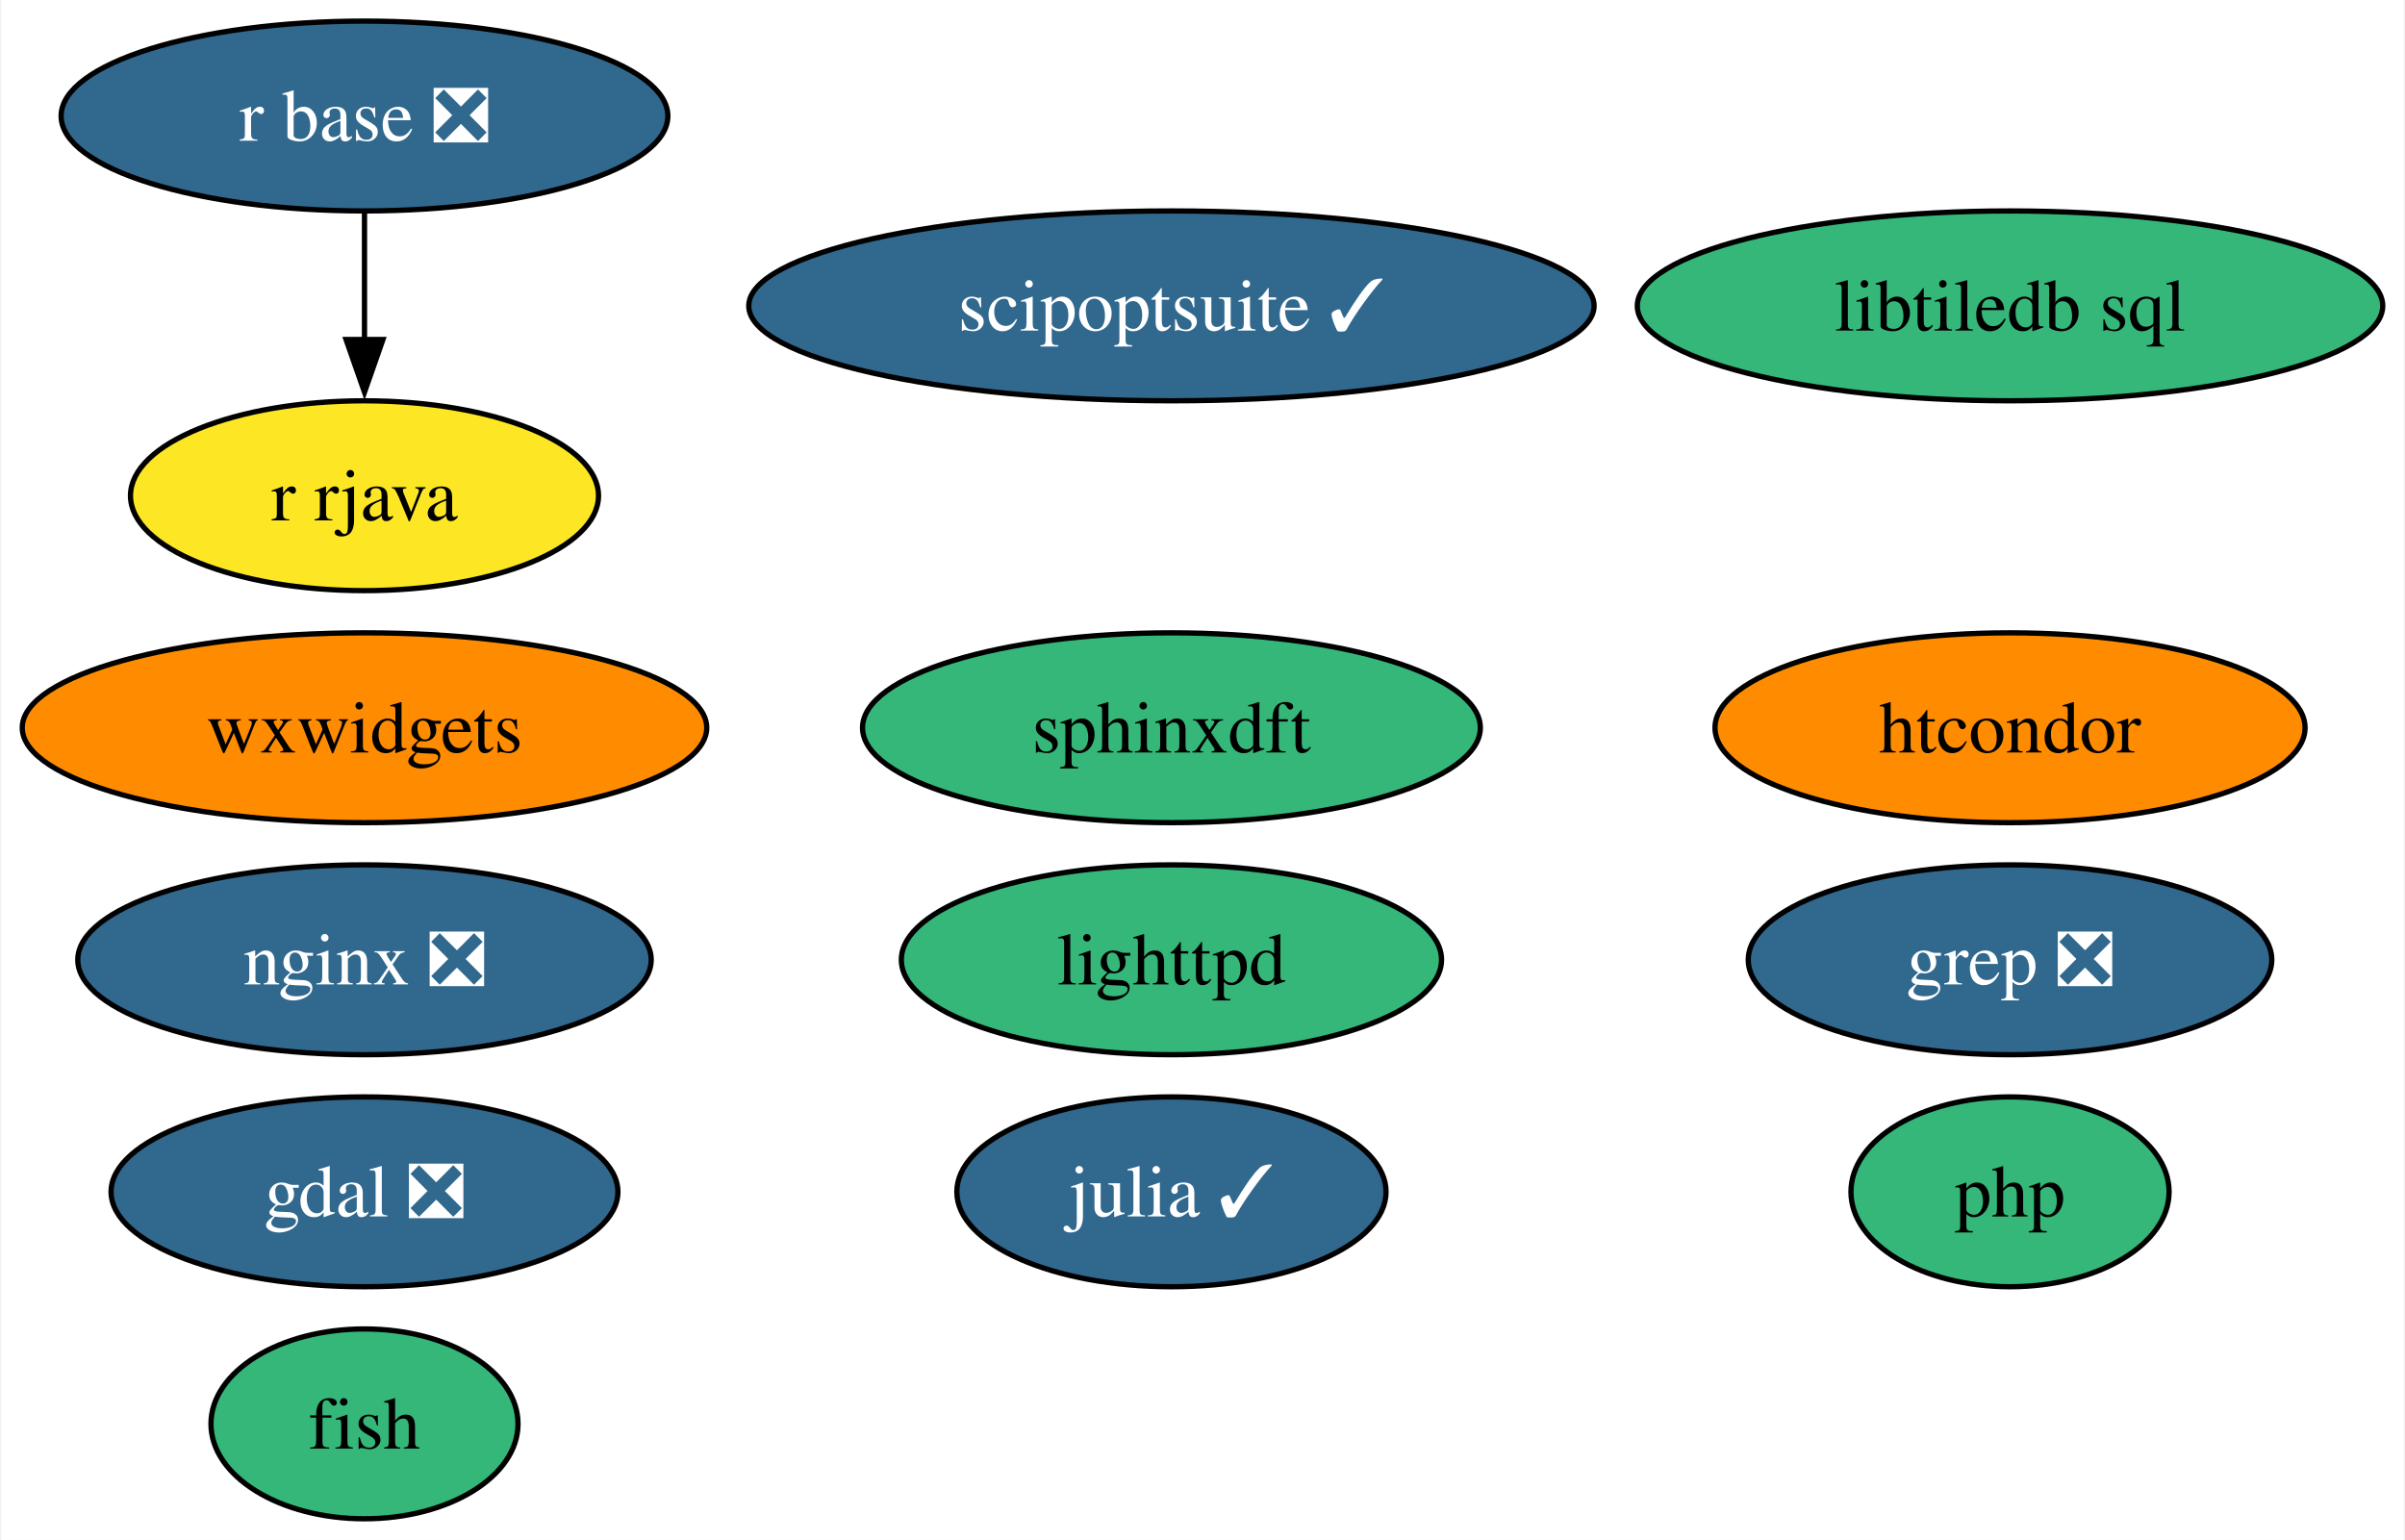
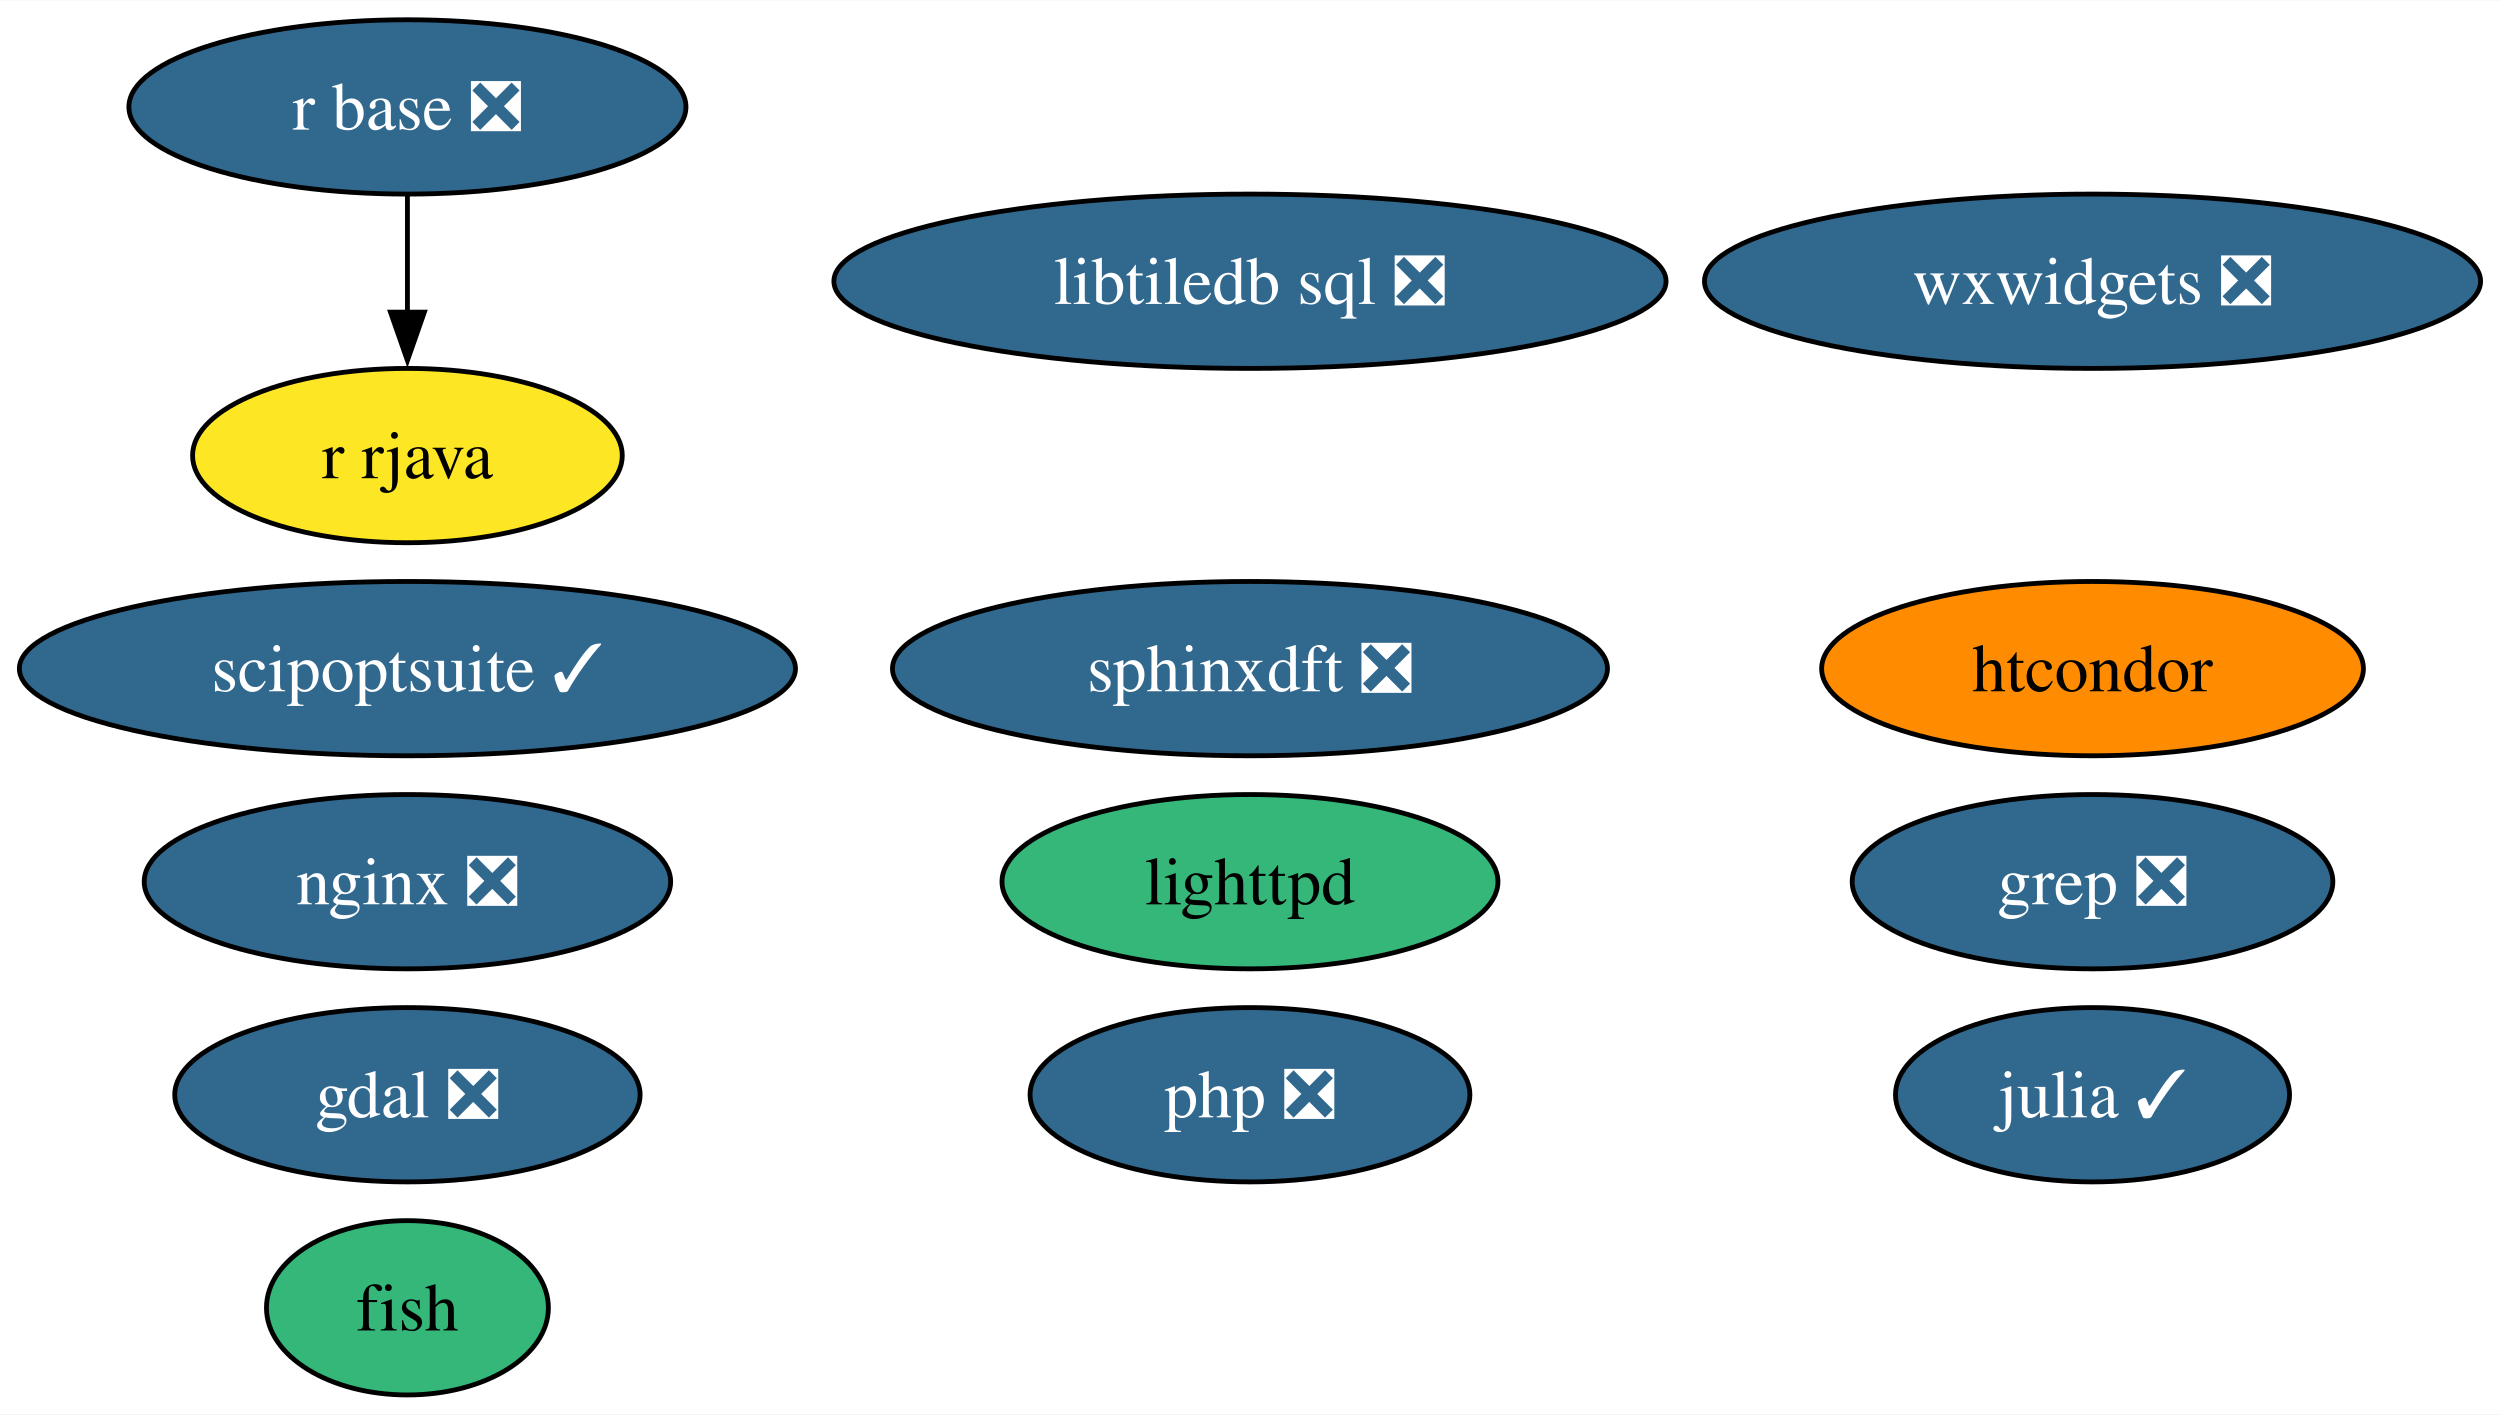
- <svg xmlns="http://www.w3.org/2000/svg" xmlns:xlink="http://www.w3.org/1999/xlink" width="456pt" height="292pt" viewBox="0.00 0.00 455.56 292.00">
+ <svg xmlns="http://www.w3.org/2000/svg" xmlns:xlink="http://www.w3.org/1999/xlink" width="516pt" height="292pt" viewBox="0.00 0.00 516.29 292.00">
  <g id="graph0" class="graph" transform="scale(1 1) rotate(0) translate(4 288)">
-     <polygon fill="white" stroke="none" points="-4,4 -4,-288 451.56,-288 451.56,4 -4,4" />
+     <polygon fill="white" stroke="none" points="-4,4 -4,-288 512.29,-288 512.29,4 -4,4" />
    <g id="node1" class="node">
      <g id="a_node1">
        <a xlink:href="https://github.com/conda-forge/fish-feedstock" xlink:title="fish">
-           <ellipse fill="#35b779" stroke="black" cx="64.89" cy="-18" rx="29.11" ry="18" />
-           <text text-anchor="middle" x="64.89" y="-13.32" font-family="Times,serif" font-size="14.00">fish</text>
+           <ellipse fill="#35b779" stroke="black" cx="80.14" cy="-18" rx="29.11" ry="18" />
+           <text text-anchor="middle" x="80.14" y="-13.32" font-family="Times,serif" font-size="14.00">fish</text>
        </a>
      </g>
    </g>
    <g id="node2" class="node">
      <g id="a_node2">
        <a xlink:href="https://github.com/conda-forge/gdal-feedstock/pull/947" xlink:title="gdal ❎">
-           <ellipse fill="#31688e" stroke="black" cx="64.89" cy="-62" rx="48.05" ry="18" />
-           <text text-anchor="middle" x="64.89" y="-57.33" font-family="Times,serif" font-size="14.00" fill="white">gdal ❎</text>
+           <ellipse fill="#31688e" stroke="black" cx="80.14" cy="-62" rx="48.05" ry="18" />
+           <text text-anchor="middle" x="80.14" y="-57.33" font-family="Times,serif" font-size="14.00" fill="white">gdal ❎</text>
        </a>
      </g>
    </g>
    <g id="node3" class="node">
      <g id="a_node3">
        <a xlink:href="https://github.com/conda-forge/julia-feedstock/pull/278" xlink:title="julia ✓">
-           <ellipse fill="#31688e" stroke="black" cx="217.89" cy="-62" rx="40.69" ry="18" />
-           <text text-anchor="middle" x="217.89" y="-57.33" font-family="Times,serif" font-size="14.00" fill="white">julia ✓</text>
+           <ellipse fill="#31688e" stroke="black" cx="428.14" cy="-62" rx="40.69" ry="18" />
+           <text text-anchor="middle" x="428.14" y="-57.33" font-family="Times,serif" font-size="14.00" fill="white">julia ✓</text>
        </a>
      </g>
    </g>
    <g id="node4" class="node">
      <g id="a_node4">
        <a xlink:href="https://github.com/conda-forge/lighttpd-feedstock" xlink:title="lighttpd">
-           <ellipse fill="#35b779" stroke="black" cx="217.89" cy="-106" rx="51.21" ry="18" />
-           <text text-anchor="middle" x="217.89" y="-101.33" font-family="Times,serif" font-size="14.00">lighttpd</text>
+           <ellipse fill="#35b779" stroke="black" cx="254.14" cy="-106" rx="51.21" ry="18" />
+           <text text-anchor="middle" x="254.14" y="-101.33" font-family="Times,serif" font-size="14.00">lighttpd</text>
        </a>
      </g>
    </g>
    <g id="node5" class="node">
      <g id="a_node5">
        <a xlink:href="https://github.com/conda-forge/nginx-feedstock/pull/94" xlink:title="nginx ❎">
-           <ellipse fill="#31688e" stroke="black" cx="64.89" cy="-106" rx="54.36" ry="18" />
-           <text text-anchor="middle" x="64.89" y="-101.33" font-family="Times,serif" font-size="14.00" fill="white">nginx ❎</text>
+           <ellipse fill="#31688e" stroke="black" cx="80.14" cy="-106" rx="54.36" ry="18" />
+           <text text-anchor="middle" x="80.14" y="-101.33" font-family="Times,serif" font-size="14.00" fill="white">nginx ❎</text>
        </a>
      </g>
    </g>
    <g id="node6" class="node">
      <g id="a_node6">
        <a xlink:href="https://github.com/conda-forge/r-base-feedstock/pull/305" xlink:title="r base ❎">
-           <ellipse fill="#31688e" stroke="black" cx="64.89" cy="-266" rx="57.52" ry="18" />
-           <text text-anchor="middle" x="64.89" y="-261.32" font-family="Times,serif" font-size="14.00" fill="white">r base ❎</text>
+           <ellipse fill="#31688e" stroke="black" cx="80.14" cy="-266" rx="57.52" ry="18" />
+           <text text-anchor="middle" x="80.14" y="-261.32" font-family="Times,serif" font-size="14.00" fill="white">r base ❎</text>
        </a>
      </g>
    </g>
    <g id="node7" class="node">
      <g id="a_node7">
        <a xlink:href="https://github.com/conda-forge/r-rjava-feedstock" xlink:title="r rjava">
-           <ellipse fill="#fde725" stroke="black" cx="64.89" cy="-194" rx="44.37" ry="18" />
-           <text text-anchor="middle" x="64.89" y="-189.32" font-family="Times,serif" font-size="14.00">r rjava</text>
+           <ellipse fill="#fde725" stroke="black" cx="80.14" cy="-194" rx="44.37" ry="18" />
+           <text text-anchor="middle" x="80.14" y="-189.32" font-family="Times,serif" font-size="14.00">r rjava</text>
        </a>
      </g>
    </g>
    <g id="edge1" class="edge">
-       <path fill="none" stroke="black" d="M64.89,-247.7C64.89,-240.41 64.89,-231.73 64.89,-223.54" />
-       <polygon fill="black" stroke="black" points="68.39,-223.62 64.89,-213.62 61.39,-223.62 68.39,-223.62" />
+       <path fill="none" stroke="black" d="M80.14,-247.7C80.14,-240.41 80.14,-231.73 80.14,-223.54" />
+       <polygon fill="black" stroke="black" points="83.64,-223.62 80.14,-213.62 76.64,-223.62 83.64,-223.62" />
    </g>
    <g id="node8" class="node">
      <g id="a_node8">
        <a xlink:href="https://github.com/conda-forge/grep-feedstock/pull/11" xlink:title="grep ❎">
-           <ellipse fill="#31688e" stroke="black" cx="376.89" cy="-106" rx="49.63" ry="18" />
-           <text text-anchor="middle" x="376.89" y="-101.33" font-family="Times,serif" font-size="14.00" fill="white">grep ❎</text>
+           <ellipse fill="#31688e" stroke="black" cx="428.14" cy="-106" rx="49.63" ry="18" />
+           <text text-anchor="middle" x="428.14" y="-101.33" font-family="Times,serif" font-size="14.00" fill="white">grep ❎</text>
        </a>
      </g>
    </g>
    <g id="node9" class="node">
      <g id="a_node9">
-         <a xlink:href="https://github.com/conda-forge/sphinxdft-feedstock" xlink:title="sphinxdft">
-           <ellipse fill="#35b779" stroke="black" cx="217.89" cy="-150" rx="58.57" ry="18" />
-           <text text-anchor="middle" x="217.89" y="-145.32" font-family="Times,serif" font-size="14.00">sphinxdft</text>
+         <a xlink:href="https://github.com/conda-forge/sphinxdft-feedstock/pull/45" xlink:title="sphinxdft ❎">
+           <ellipse fill="#31688e" stroke="black" cx="254.14" cy="-150" rx="73.83" ry="18" />
+           <text text-anchor="middle" x="254.14" y="-145.32" font-family="Times,serif" font-size="14.00" fill="white">sphinxdft ❎</text>
        </a>
      </g>
    </g>
    <g id="node10" class="node">
      <g id="a_node10">
        <a xlink:href="https://github.com/conda-forge/htcondor-feedstock" xlink:title="htcondor">
-           <ellipse fill="#ff8c00" stroke="black" cx="376.89" cy="-150" rx="55.94" ry="18" />
-           <text text-anchor="middle" x="376.89" y="-145.32" font-family="Times,serif" font-size="14.00">htcondor</text>
+           <ellipse fill="#ff8c00" stroke="black" cx="428.14" cy="-150" rx="55.94" ry="18" />
+           <text text-anchor="middle" x="428.14" y="-145.32" font-family="Times,serif" font-size="14.00">htcondor</text>
        </a>
      </g>
    </g>
    <g id="node11" class="node">
      <g id="a_node11">
-         <a xlink:href="https://github.com/conda-forge/libtiledb-sql-feedstock" xlink:title="libtiledb sql">
-           <ellipse fill="#35b779" stroke="black" cx="376.89" cy="-230" rx="70.67" ry="18" />
-           <text text-anchor="middle" x="376.89" y="-225.32" font-family="Times,serif" font-size="14.00">libtiledb sql</text>
+         <a xlink:href="https://github.com/conda-forge/libtiledb-sql-feedstock/pull/168" xlink:title="libtiledb sql ❎">
+           <ellipse fill="#31688e" stroke="black" cx="254.14" cy="-230" rx="85.93" ry="18" />
+           <text text-anchor="middle" x="254.14" y="-225.32" font-family="Times,serif" font-size="14.00" fill="white">libtiledb sql ❎</text>
        </a>
      </g>
    </g>
    <g id="node12" class="node">
      <g id="a_node12">
-         <a xlink:href="https://github.com/conda-forge/wxwidgets-feedstock" xlink:title="wxwidgets">
-           <ellipse fill="#ff8c00" stroke="black" cx="64.89" cy="-150" rx="64.89" ry="18" />
-           <text text-anchor="middle" x="64.89" y="-145.32" font-family="Times,serif" font-size="14.00">wxwidgets</text>
+         <a xlink:href="https://github.com/conda-forge/wxwidgets-feedstock/pull/45" xlink:title="wxwidgets ❎">
+           <ellipse fill="#31688e" stroke="black" cx="428.14" cy="-230" rx="80.14" ry="18" />
+           <text text-anchor="middle" x="428.14" y="-225.32" font-family="Times,serif" font-size="14.00" fill="white">wxwidgets ❎</text>
        </a>
      </g>
    </g>
    <g id="node13" class="node">
      <g id="a_node13">
        <a xlink:href="https://github.com/conda-forge/scipoptsuite-feedstock/pull/70" xlink:title="scipoptsuite ✓">
-           <ellipse fill="#31688e" stroke="black" cx="217.89" cy="-230" rx="80.14" ry="18" />
-           <text text-anchor="middle" x="217.89" y="-225.32" font-family="Times,serif" font-size="14.00" fill="white">scipoptsuite ✓</text>
+           <ellipse fill="#31688e" stroke="black" cx="80.14" cy="-150" rx="80.14" ry="18" />
+           <text text-anchor="middle" x="80.14" y="-145.32" font-family="Times,serif" font-size="14.00" fill="white">scipoptsuite ✓</text>
        </a>
      </g>
    </g>
    <g id="node14" class="node">
      <g id="a_node14">
-         <a xlink:href="https://github.com/conda-forge/php-feedstock" xlink:title="php">
-           <ellipse fill="#35b779" stroke="black" cx="376.89" cy="-62" rx="30.16" ry="18" />
-           <text text-anchor="middle" x="376.89" y="-57.33" font-family="Times,serif" font-size="14.00">php</text>
+         <a xlink:href="https://github.com/conda-forge/php-feedstock/pull/99" xlink:title="php ❎">
+           <ellipse fill="#31688e" stroke="black" cx="254.14" cy="-62" rx="45.42" ry="18" />
+           <text text-anchor="middle" x="254.14" y="-57.33" font-family="Times,serif" font-size="14.00" fill="white">php ❎</text>
        </a>
      </g>
    </g>
  </g>
</svg>
